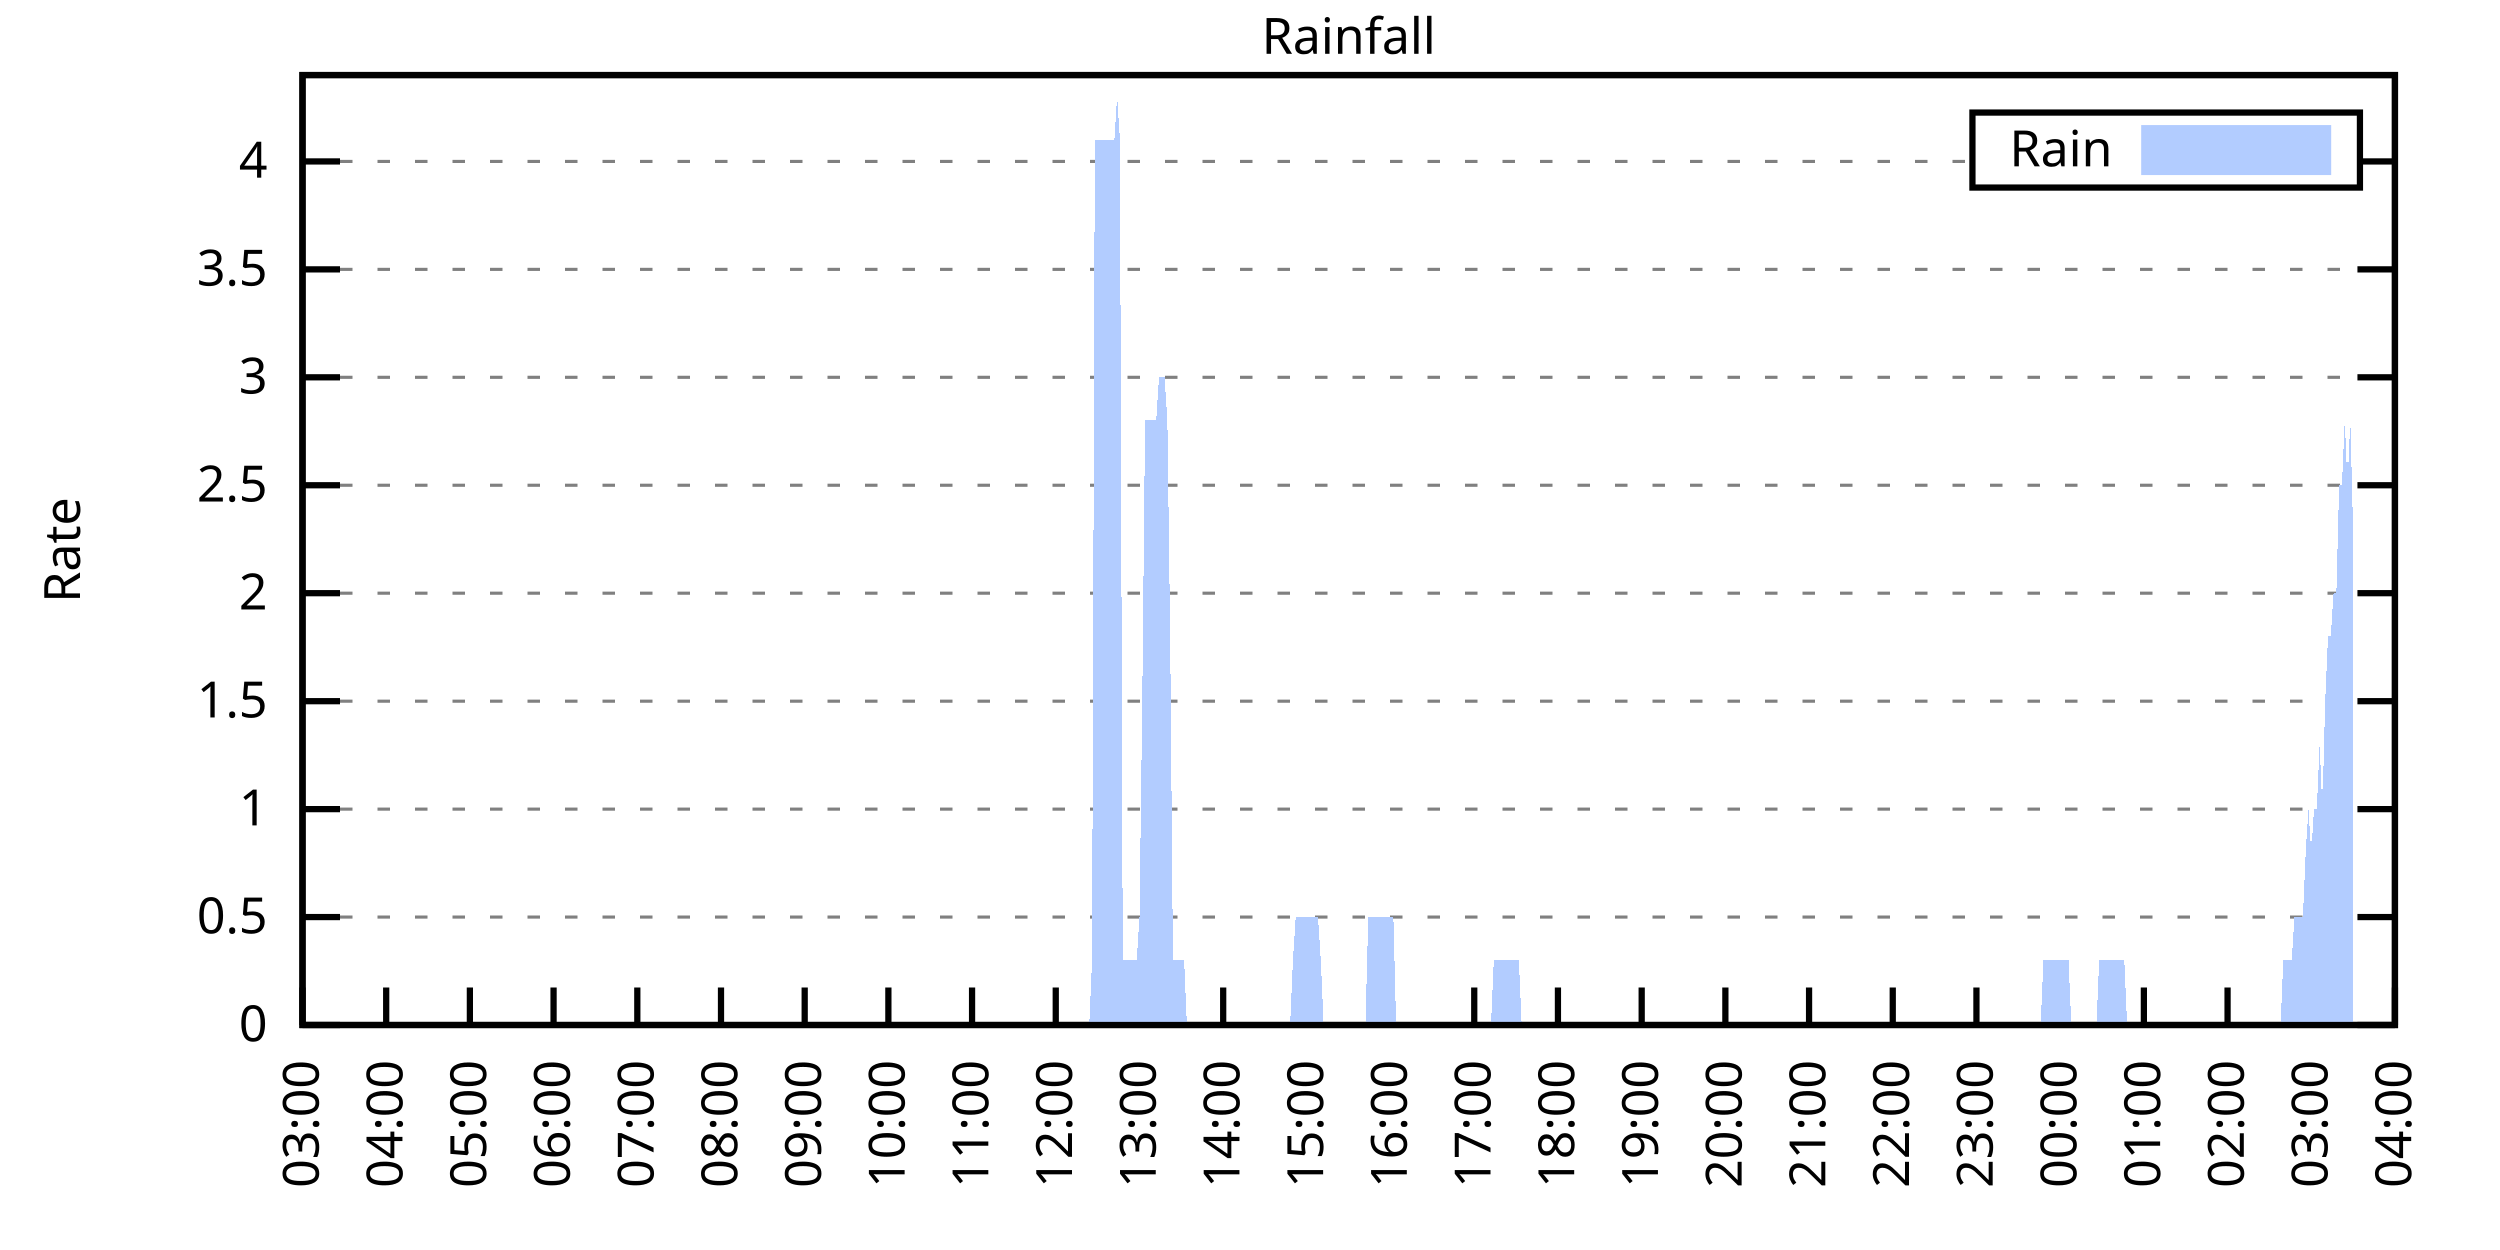
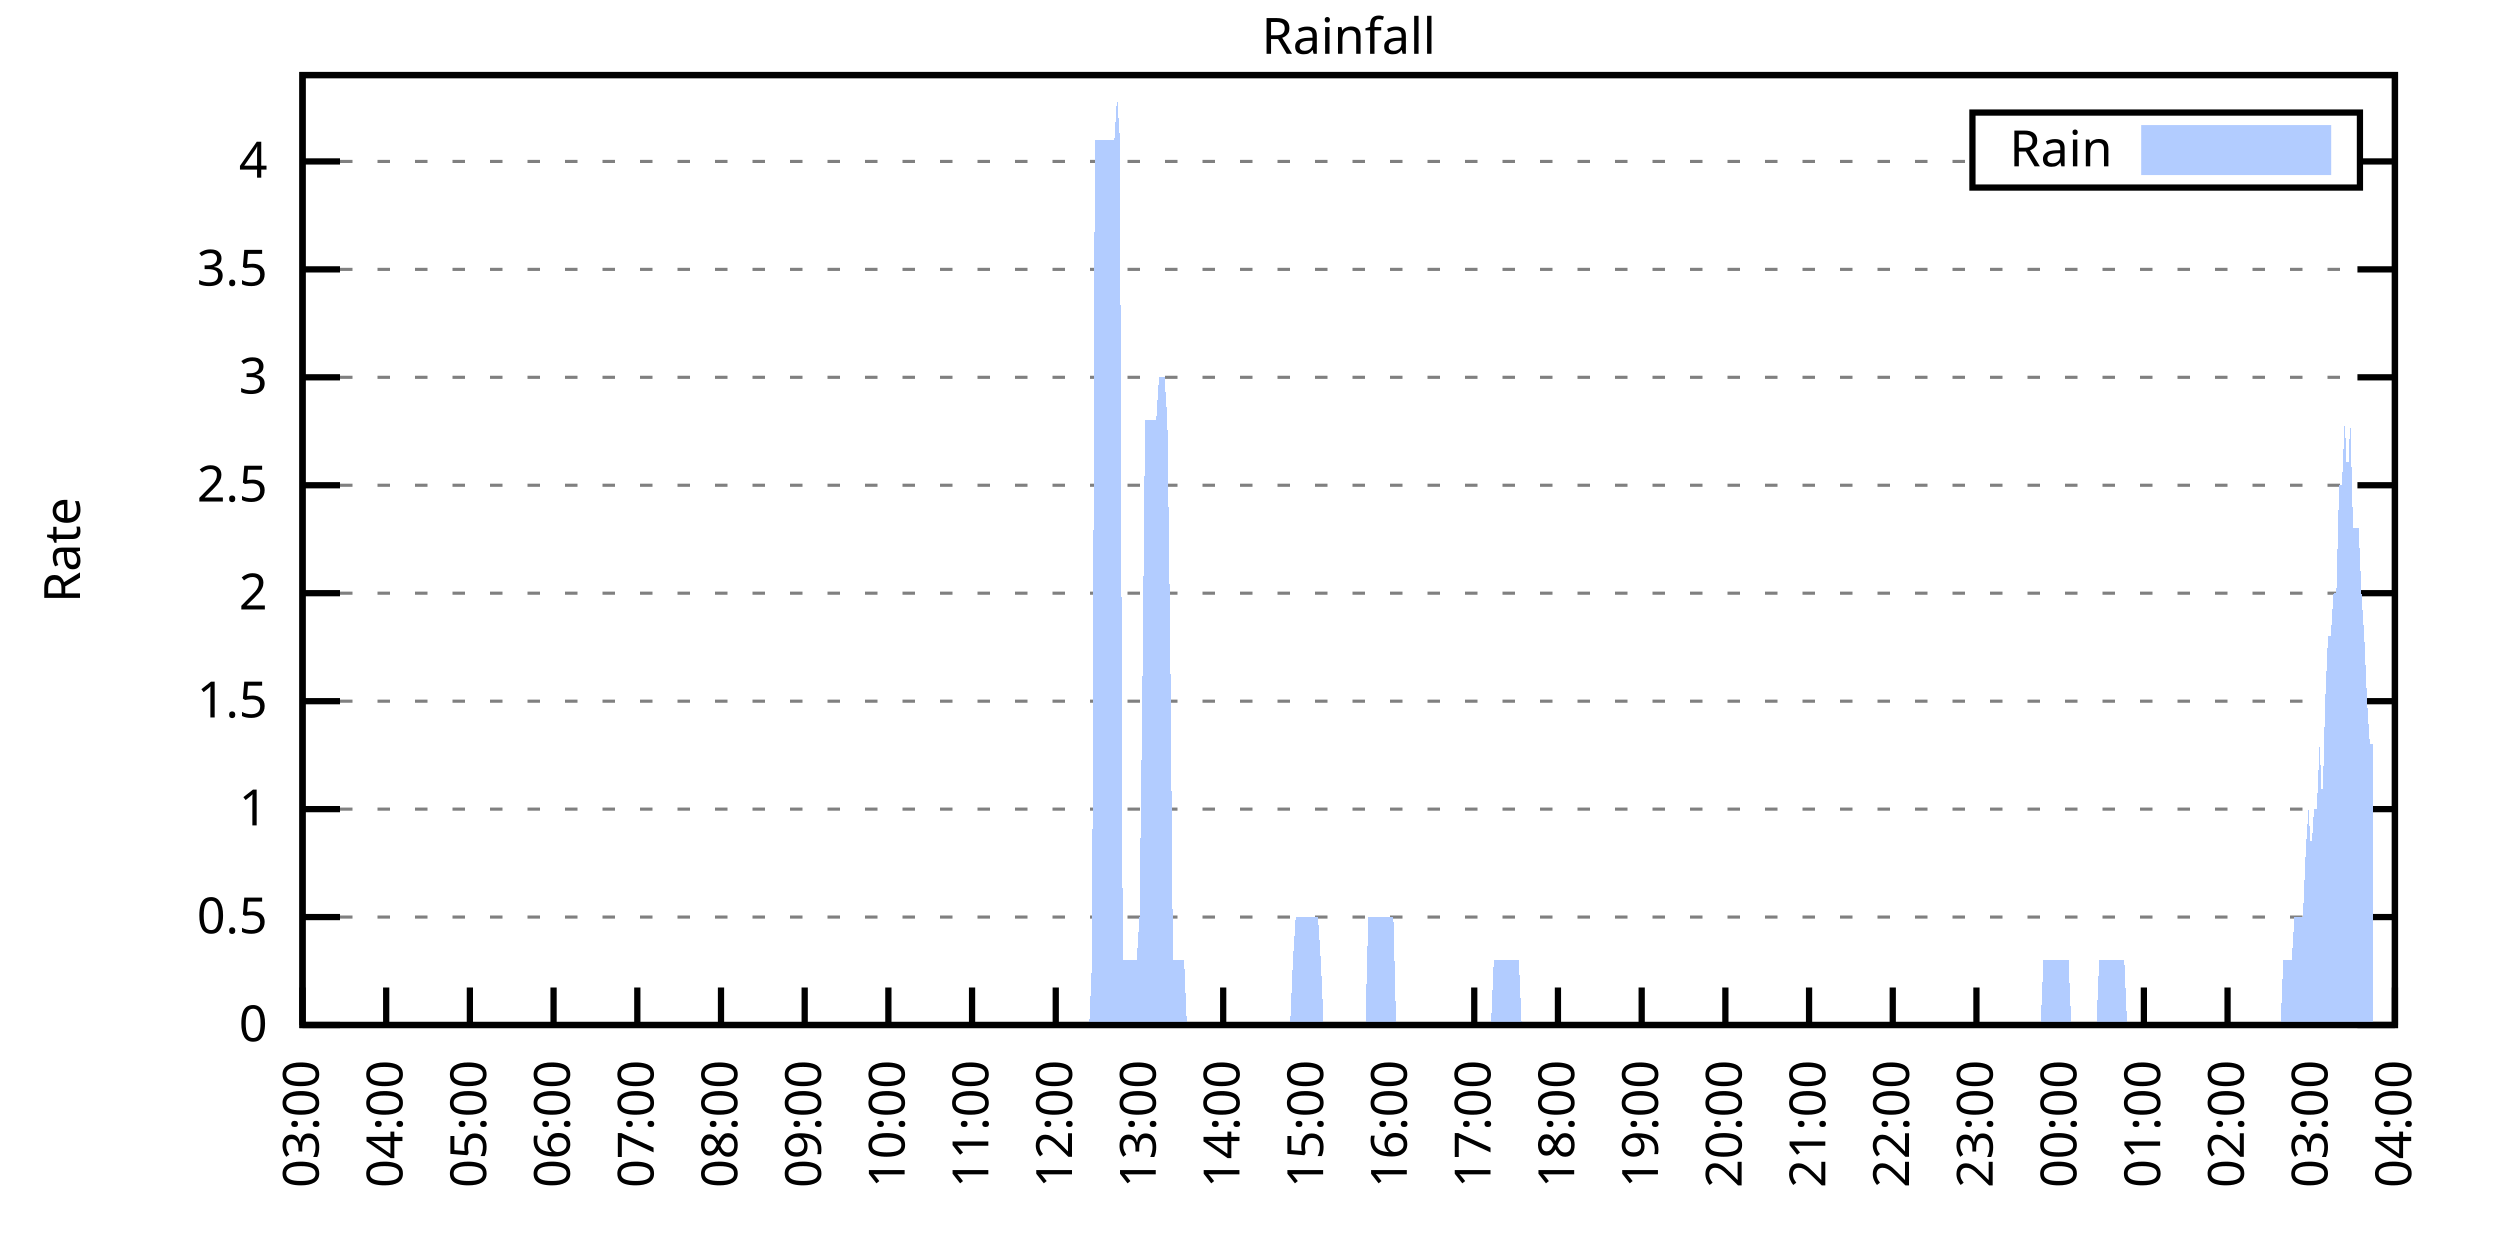
<svg xmlns="http://www.w3.org/2000/svg" xmlns:xlink="http://www.w3.org/1999/xlink" width="400" height="200" viewBox="0 0 400 200">
  <g id="gnuplot_canvas">
    <rect x="0" y="0" width="400" height="200" fill="none" />
    <defs>
      <circle id="gpDot" r="0.5" stroke-width="0.5" stroke="currentColor" />
      <path id="gpPt0" stroke-width="0.333" stroke="currentColor" d="M-1,0 h2 M0,-1 v2" />
      <path id="gpPt1" stroke-width="0.333" stroke="currentColor" d="M-1,-1 L1,1 M1,-1 L-1,1" />
      <path id="gpPt2" stroke-width="0.333" stroke="currentColor" d="M-1,0 L1,0 M0,-1 L0,1 M-1,-1 L1,1 M-1,1 L1,-1" />
      <rect id="gpPt3" stroke-width="0.333" stroke="currentColor" x="-1" y="-1" width="2" height="2" />
      <rect id="gpPt4" stroke-width="0.333" stroke="currentColor" fill="currentColor" x="-1" y="-1" width="2" height="2" />
      <circle id="gpPt5" stroke-width="0.333" stroke="currentColor" cx="0" cy="0" r="1" />
      <use xlink:href="#gpPt5" id="gpPt6" fill="currentColor" stroke="none" />
      <path id="gpPt7" stroke-width="0.333" stroke="currentColor" d="M0,-1.33 L-1.33,0.67 L1.33,0.67 z" />
      <use xlink:href="#gpPt7" id="gpPt8" fill="currentColor" stroke="none" />
      <use xlink:href="#gpPt7" id="gpPt9" stroke="currentColor" transform="rotate(180)" />
      <use xlink:href="#gpPt9" id="gpPt10" fill="currentColor" stroke="none" />
      <use xlink:href="#gpPt3" id="gpPt11" stroke="currentColor" transform="rotate(45)" />
      <use xlink:href="#gpPt11" id="gpPt12" fill="currentColor" stroke="none" />
      <path id="gpPt13" stroke-width="0.333" stroke="currentColor" d="M0,1.330 L1.265,0.411 L0.782,-1.067 L-0.782,-1.076 L-1.265,0.411 z" />
      <use xlink:href="#gpPt13" id="gpPt14" fill="currentColor" stroke="none" />
      <filter id="textbox" filterUnits="objectBoundingBox" x="0" y="0" height="1" width="1">
        <feFlood flood-color="white" flood-opacity="1" result="bgnd" />
        <feComposite in="SourceGraphic" in2="bgnd" operator="atop" />
      </filter>
      <filter id="greybox" filterUnits="objectBoundingBox" x="0" y="0" height="1" width="1">
        <feFlood flood-color="lightgrey" flood-opacity="1" result="grey" />
        <feComposite in="SourceGraphic" in2="grey" operator="atop" />
      </filter>
    </defs>
    <g fill="none" color="white" stroke="currentColor" stroke-width="1.00" stroke-linecap="butt" stroke-linejoin="miter">
</g>
    <g fill="none" color="black" stroke="currentColor" stroke-width="1.00" stroke-linecap="butt" stroke-linejoin="miter">
      <g stroke="none" shape-rendering="crispEdges">
        <polygon fill="rgb(255, 255, 255)" points="48.40,164.00 383.18,164.00 383.18,12.02 48.40,12.02 " />
      </g>
    </g>
    <g fill="none" color="black" stroke="currentColor" stroke-width="1.00" stroke-linecap="butt" stroke-linejoin="miter">
</g>
    <g fill="none" color="black" stroke="black" stroke-width="0.50" stroke-linecap="butt" stroke-linejoin="miter">
</g>
    <g fill="none" color="gray" stroke="currentColor" stroke-width="0.50" stroke-linecap="butt" stroke-linejoin="miter">
      <path stroke="gray" stroke-dasharray="2,4" class="gridline" d="M48.40,164.00 L383.19,164.00  " />
    </g>
    <g fill="none" color="gray" stroke="gray" stroke-width="1.00" stroke-linecap="butt" stroke-linejoin="miter">
</g>
    <g fill="none" color="black" stroke="currentColor" stroke-width="1.00" stroke-linecap="butt" stroke-linejoin="miter">
      <path stroke="black" d="M48.40,164.00 L54.40,164.00 M383.19,164.00 L377.19,164.00  " />
      <g transform="translate(42.80,166.60)" stroke="none" fill="black" font-family="Sans" font-size="8.00" text-anchor="end">
        <text>
          <tspan font-family="Sans"> 0</tspan>
        </text>
      </g>
    </g>
    <g fill="none" color="black" stroke="currentColor" stroke-width="1.00" stroke-linecap="butt" stroke-linejoin="miter">
</g>
    <g fill="none" color="black" stroke="black" stroke-width="0.50" stroke-linecap="butt" stroke-linejoin="miter">
</g>
    <g fill="none" color="gray" stroke="currentColor" stroke-width="0.50" stroke-linecap="butt" stroke-linejoin="miter">
      <path stroke="gray" stroke-dasharray="2,4" class="gridline" d="M48.40,146.73 L383.19,146.73  " />
    </g>
    <g fill="none" color="gray" stroke="gray" stroke-width="1.00" stroke-linecap="butt" stroke-linejoin="miter">
</g>
    <g fill="none" color="black" stroke="currentColor" stroke-width="1.00" stroke-linecap="butt" stroke-linejoin="miter">
      <path stroke="black" d="M48.40,146.73 L54.40,146.73 M383.19,146.73 L377.19,146.73  " />
      <g transform="translate(42.80,149.33)" stroke="none" fill="black" font-family="Sans" font-size="8.00" text-anchor="end">
        <text>
          <tspan font-family="Sans"> 0.5</tspan>
        </text>
      </g>
    </g>
    <g fill="none" color="black" stroke="currentColor" stroke-width="1.00" stroke-linecap="butt" stroke-linejoin="miter">
</g>
    <g fill="none" color="black" stroke="black" stroke-width="0.50" stroke-linecap="butt" stroke-linejoin="miter">
</g>
    <g fill="none" color="gray" stroke="currentColor" stroke-width="0.50" stroke-linecap="butt" stroke-linejoin="miter">
      <path stroke="gray" stroke-dasharray="2,4" class="gridline" d="M48.40,129.46 L383.19,129.46  " />
    </g>
    <g fill="none" color="gray" stroke="gray" stroke-width="1.00" stroke-linecap="butt" stroke-linejoin="miter">
</g>
    <g fill="none" color="black" stroke="currentColor" stroke-width="1.00" stroke-linecap="butt" stroke-linejoin="miter">
      <path stroke="black" d="M48.40,129.46 L54.40,129.46 M383.19,129.46 L377.19,129.46  " />
      <g transform="translate(42.80,132.06)" stroke="none" fill="black" font-family="Sans" font-size="8.00" text-anchor="end">
        <text>
          <tspan font-family="Sans"> 1</tspan>
        </text>
      </g>
    </g>
    <g fill="none" color="black" stroke="currentColor" stroke-width="1.00" stroke-linecap="butt" stroke-linejoin="miter">
</g>
    <g fill="none" color="black" stroke="black" stroke-width="0.50" stroke-linecap="butt" stroke-linejoin="miter">
</g>
    <g fill="none" color="gray" stroke="currentColor" stroke-width="0.50" stroke-linecap="butt" stroke-linejoin="miter">
      <path stroke="gray" stroke-dasharray="2,4" class="gridline" d="M48.40,112.19 L383.19,112.19  " />
    </g>
    <g fill="none" color="gray" stroke="gray" stroke-width="1.00" stroke-linecap="butt" stroke-linejoin="miter">
</g>
    <g fill="none" color="black" stroke="currentColor" stroke-width="1.00" stroke-linecap="butt" stroke-linejoin="miter">
      <path stroke="black" d="M48.40,112.19 L54.40,112.19 M383.19,112.19 L377.19,112.19  " />
      <g transform="translate(42.80,114.79)" stroke="none" fill="black" font-family="Sans" font-size="8.00" text-anchor="end">
        <text>
          <tspan font-family="Sans"> 1.5</tspan>
        </text>
      </g>
    </g>
    <g fill="none" color="black" stroke="currentColor" stroke-width="1.00" stroke-linecap="butt" stroke-linejoin="miter">
</g>
    <g fill="none" color="black" stroke="black" stroke-width="0.50" stroke-linecap="butt" stroke-linejoin="miter">
</g>
    <g fill="none" color="gray" stroke="currentColor" stroke-width="0.50" stroke-linecap="butt" stroke-linejoin="miter">
      <path stroke="gray" stroke-dasharray="2,4" class="gridline" d="M48.40,94.91 L383.19,94.91  " />
    </g>
    <g fill="none" color="gray" stroke="gray" stroke-width="1.00" stroke-linecap="butt" stroke-linejoin="miter">
</g>
    <g fill="none" color="black" stroke="currentColor" stroke-width="1.00" stroke-linecap="butt" stroke-linejoin="miter">
      <path stroke="black" d="M48.40,94.91 L54.40,94.91 M383.19,94.91 L377.19,94.91  " />
      <g transform="translate(42.80,97.51)" stroke="none" fill="black" font-family="Sans" font-size="8.00" text-anchor="end">
        <text>
          <tspan font-family="Sans"> 2</tspan>
        </text>
      </g>
    </g>
    <g fill="none" color="black" stroke="currentColor" stroke-width="1.00" stroke-linecap="butt" stroke-linejoin="miter">
</g>
    <g fill="none" color="black" stroke="black" stroke-width="0.50" stroke-linecap="butt" stroke-linejoin="miter">
</g>
    <g fill="none" color="gray" stroke="currentColor" stroke-width="0.50" stroke-linecap="butt" stroke-linejoin="miter">
      <path stroke="gray" stroke-dasharray="2,4" class="gridline" d="M48.40,77.64 L383.19,77.64  " />
    </g>
    <g fill="none" color="gray" stroke="gray" stroke-width="1.00" stroke-linecap="butt" stroke-linejoin="miter">
</g>
    <g fill="none" color="black" stroke="currentColor" stroke-width="1.00" stroke-linecap="butt" stroke-linejoin="miter">
      <path stroke="black" d="M48.40,77.64 L54.40,77.64 M383.19,77.64 L377.19,77.64  " />
      <g transform="translate(42.80,80.24)" stroke="none" fill="black" font-family="Sans" font-size="8.00" text-anchor="end">
        <text>
          <tspan font-family="Sans"> 2.5</tspan>
        </text>
      </g>
    </g>
    <g fill="none" color="black" stroke="currentColor" stroke-width="1.00" stroke-linecap="butt" stroke-linejoin="miter">
</g>
    <g fill="none" color="black" stroke="black" stroke-width="0.50" stroke-linecap="butt" stroke-linejoin="miter">
</g>
    <g fill="none" color="gray" stroke="currentColor" stroke-width="0.50" stroke-linecap="butt" stroke-linejoin="miter">
      <path stroke="gray" stroke-dasharray="2,4" class="gridline" d="M48.40,60.37 L383.19,60.37  " />
    </g>
    <g fill="none" color="gray" stroke="gray" stroke-width="1.00" stroke-linecap="butt" stroke-linejoin="miter">
</g>
    <g fill="none" color="black" stroke="currentColor" stroke-width="1.00" stroke-linecap="butt" stroke-linejoin="miter">
      <path stroke="black" d="M48.40,60.37 L54.40,60.37 M383.19,60.37 L377.19,60.37  " />
      <g transform="translate(42.80,62.97)" stroke="none" fill="black" font-family="Sans" font-size="8.00" text-anchor="end">
        <text>
          <tspan font-family="Sans"> 3</tspan>
        </text>
      </g>
    </g>
    <g fill="none" color="black" stroke="currentColor" stroke-width="1.00" stroke-linecap="butt" stroke-linejoin="miter">
</g>
    <g fill="none" color="black" stroke="black" stroke-width="0.50" stroke-linecap="butt" stroke-linejoin="miter">
</g>
    <g fill="none" color="gray" stroke="currentColor" stroke-width="0.50" stroke-linecap="butt" stroke-linejoin="miter">
      <path stroke="gray" stroke-dasharray="2,4" class="gridline" d="M48.40,43.10 L383.19,43.10  " />
    </g>
    <g fill="none" color="gray" stroke="gray" stroke-width="1.00" stroke-linecap="butt" stroke-linejoin="miter">
</g>
    <g fill="none" color="black" stroke="currentColor" stroke-width="1.00" stroke-linecap="butt" stroke-linejoin="miter">
      <path stroke="black" d="M48.40,43.10 L54.40,43.10 M383.19,43.10 L377.19,43.10  " />
      <g transform="translate(42.80,45.70)" stroke="none" fill="black" font-family="Sans" font-size="8.00" text-anchor="end">
        <text>
          <tspan font-family="Sans"> 3.5</tspan>
        </text>
      </g>
    </g>
    <g fill="none" color="black" stroke="currentColor" stroke-width="1.00" stroke-linecap="butt" stroke-linejoin="miter">
</g>
    <g fill="none" color="black" stroke="black" stroke-width="0.50" stroke-linecap="butt" stroke-linejoin="miter">
</g>
    <g fill="none" color="gray" stroke="currentColor" stroke-width="0.50" stroke-linecap="butt" stroke-linejoin="miter">
      <path stroke="gray" stroke-dasharray="2,4" class="gridline" d="M48.40,25.83 L315.59,25.83 M377.59,25.83 L383.19,25.83  " />
    </g>
    <g fill="none" color="gray" stroke="gray" stroke-width="1.00" stroke-linecap="butt" stroke-linejoin="miter">
</g>
    <g fill="none" color="black" stroke="currentColor" stroke-width="1.00" stroke-linecap="butt" stroke-linejoin="miter">
      <path stroke="black" d="M48.40,25.83 L54.40,25.83 M383.19,25.83 L377.19,25.83  " />
      <g transform="translate(42.80,28.43)" stroke="none" fill="black" font-family="Sans" font-size="8.00" text-anchor="end">
        <text>
          <tspan font-family="Sans"> 4</tspan>
        </text>
      </g>
    </g>
    <g fill="none" color="black" stroke="currentColor" stroke-width="1.00" stroke-linecap="butt" stroke-linejoin="miter">
      <path stroke="black" d="M48.40,164.00 L48.40,158.00  " />
      <g transform="translate(51.00,169.60) rotate(270.00)" stroke="none" fill="black" font-family="Sans" font-size="8.00" text-anchor="end">
        <text>
          <tspan font-family="Sans">03:00</tspan>
        </text>
      </g>
    </g>
    <g fill="none" color="black" stroke="currentColor" stroke-width="1.00" stroke-linecap="butt" stroke-linejoin="miter">
      <path stroke="black" d="M61.79,164.00 L61.79,158.00  " />
      <g transform="translate(64.39,169.60) rotate(270.00)" stroke="none" fill="black" font-family="Sans" font-size="8.00" text-anchor="end">
        <text>
          <tspan font-family="Sans">04:00</tspan>
        </text>
      </g>
    </g>
    <g fill="none" color="black" stroke="currentColor" stroke-width="1.00" stroke-linecap="butt" stroke-linejoin="miter">
      <path stroke="black" d="M75.18,164.00 L75.18,158.00  " />
      <g transform="translate(77.78,169.60) rotate(270.00)" stroke="none" fill="black" font-family="Sans" font-size="8.00" text-anchor="end">
        <text>
          <tspan font-family="Sans">05:00</tspan>
        </text>
      </g>
    </g>
    <g fill="none" color="black" stroke="currentColor" stroke-width="1.00" stroke-linecap="butt" stroke-linejoin="miter">
      <path stroke="black" d="M88.57,164.00 L88.57,158.00  " />
      <g transform="translate(91.17,169.60) rotate(270.00)" stroke="none" fill="black" font-family="Sans" font-size="8.00" text-anchor="end">
        <text>
          <tspan font-family="Sans">06:00</tspan>
        </text>
      </g>
    </g>
    <g fill="none" color="black" stroke="currentColor" stroke-width="1.00" stroke-linecap="butt" stroke-linejoin="miter">
      <path stroke="black" d="M101.97,164.00 L101.97,158.00  " />
      <g transform="translate(104.57,169.60) rotate(270.00)" stroke="none" fill="black" font-family="Sans" font-size="8.00" text-anchor="end">
        <text>
          <tspan font-family="Sans">07:00</tspan>
        </text>
      </g>
    </g>
    <g fill="none" color="black" stroke="currentColor" stroke-width="1.00" stroke-linecap="butt" stroke-linejoin="miter">
      <path stroke="black" d="M115.36,164.00 L115.36,158.00  " />
      <g transform="translate(117.96,169.60) rotate(270.00)" stroke="none" fill="black" font-family="Sans" font-size="8.00" text-anchor="end">
        <text>
          <tspan font-family="Sans">08:00</tspan>
        </text>
      </g>
    </g>
    <g fill="none" color="black" stroke="currentColor" stroke-width="1.00" stroke-linecap="butt" stroke-linejoin="miter">
      <path stroke="black" d="M128.75,164.00 L128.75,158.00  " />
      <g transform="translate(131.35,169.60) rotate(270.00)" stroke="none" fill="black" font-family="Sans" font-size="8.00" text-anchor="end">
        <text>
          <tspan font-family="Sans">09:00</tspan>
        </text>
      </g>
    </g>
    <g fill="none" color="black" stroke="currentColor" stroke-width="1.00" stroke-linecap="butt" stroke-linejoin="miter">
      <path stroke="black" d="M142.14,164.00 L142.14,158.00  " />
      <g transform="translate(144.74,169.60) rotate(270.00)" stroke="none" fill="black" font-family="Sans" font-size="8.00" text-anchor="end">
        <text>
          <tspan font-family="Sans">10:00</tspan>
        </text>
      </g>
    </g>
    <g fill="none" color="black" stroke="currentColor" stroke-width="1.00" stroke-linecap="butt" stroke-linejoin="miter">
      <path stroke="black" d="M155.53,164.00 L155.53,158.00  " />
      <g transform="translate(158.13,169.60) rotate(270.00)" stroke="none" fill="black" font-family="Sans" font-size="8.00" text-anchor="end">
        <text>
          <tspan font-family="Sans">11:00</tspan>
        </text>
      </g>
    </g>
    <g fill="none" color="black" stroke="currentColor" stroke-width="1.00" stroke-linecap="butt" stroke-linejoin="miter">
      <path stroke="black" d="M168.92,164.00 L168.92,158.00  " />
      <g transform="translate(171.52,169.60) rotate(270.00)" stroke="none" fill="black" font-family="Sans" font-size="8.00" text-anchor="end">
        <text>
          <tspan font-family="Sans">12:00</tspan>
        </text>
      </g>
    </g>
    <g fill="none" color="black" stroke="currentColor" stroke-width="1.00" stroke-linecap="butt" stroke-linejoin="miter">
      <path stroke="black" d="M182.32,164.00 L182.32,158.00  " />
      <g transform="translate(184.92,169.60) rotate(270.00)" stroke="none" fill="black" font-family="Sans" font-size="8.00" text-anchor="end">
        <text>
          <tspan font-family="Sans">13:00</tspan>
        </text>
      </g>
    </g>
    <g fill="none" color="black" stroke="currentColor" stroke-width="1.00" stroke-linecap="butt" stroke-linejoin="miter">
      <path stroke="black" d="M195.71,164.00 L195.71,158.00  " />
      <g transform="translate(198.31,169.60) rotate(270.00)" stroke="none" fill="black" font-family="Sans" font-size="8.00" text-anchor="end">
        <text>
          <tspan font-family="Sans">14:00</tspan>
        </text>
      </g>
    </g>
    <g fill="none" color="black" stroke="currentColor" stroke-width="1.00" stroke-linecap="butt" stroke-linejoin="miter">
      <path stroke="black" d="M209.10,164.00 L209.10,158.00  " />
      <g transform="translate(211.70,169.60) rotate(270.00)" stroke="none" fill="black" font-family="Sans" font-size="8.00" text-anchor="end">
        <text>
          <tspan font-family="Sans">15:00</tspan>
        </text>
      </g>
    </g>
    <g fill="none" color="black" stroke="currentColor" stroke-width="1.00" stroke-linecap="butt" stroke-linejoin="miter">
      <path stroke="black" d="M222.49,164.00 L222.49,158.00  " />
      <g transform="translate(225.09,169.60) rotate(270.00)" stroke="none" fill="black" font-family="Sans" font-size="8.00" text-anchor="end">
        <text>
          <tspan font-family="Sans">16:00</tspan>
        </text>
      </g>
    </g>
    <g fill="none" color="black" stroke="currentColor" stroke-width="1.00" stroke-linecap="butt" stroke-linejoin="miter">
      <path stroke="black" d="M235.88,164.00 L235.88,158.00  " />
      <g transform="translate(238.48,169.60) rotate(270.00)" stroke="none" fill="black" font-family="Sans" font-size="8.00" text-anchor="end">
        <text>
          <tspan font-family="Sans">17:00</tspan>
        </text>
      </g>
    </g>
    <g fill="none" color="black" stroke="currentColor" stroke-width="1.00" stroke-linecap="butt" stroke-linejoin="miter">
      <path stroke="black" d="M249.27,164.00 L249.27,158.00  " />
      <g transform="translate(251.87,169.60) rotate(270.00)" stroke="none" fill="black" font-family="Sans" font-size="8.00" text-anchor="end">
        <text>
          <tspan font-family="Sans">18:00</tspan>
        </text>
      </g>
    </g>
    <g fill="none" color="black" stroke="currentColor" stroke-width="1.00" stroke-linecap="butt" stroke-linejoin="miter">
      <path stroke="black" d="M262.67,164.00 L262.67,158.00  " />
      <g transform="translate(265.27,169.60) rotate(270.00)" stroke="none" fill="black" font-family="Sans" font-size="8.00" text-anchor="end">
        <text>
          <tspan font-family="Sans">19:00</tspan>
        </text>
      </g>
    </g>
    <g fill="none" color="black" stroke="currentColor" stroke-width="1.00" stroke-linecap="butt" stroke-linejoin="miter">
      <path stroke="black" d="M276.06,164.00 L276.06,158.00  " />
      <g transform="translate(278.66,169.60) rotate(270.00)" stroke="none" fill="black" font-family="Sans" font-size="8.00" text-anchor="end">
        <text>
          <tspan font-family="Sans">20:00</tspan>
        </text>
      </g>
    </g>
    <g fill="none" color="black" stroke="currentColor" stroke-width="1.00" stroke-linecap="butt" stroke-linejoin="miter">
      <path stroke="black" d="M289.45,164.00 L289.45,158.00  " />
      <g transform="translate(292.05,169.60) rotate(270.00)" stroke="none" fill="black" font-family="Sans" font-size="8.00" text-anchor="end">
        <text>
          <tspan font-family="Sans">21:00</tspan>
        </text>
      </g>
    </g>
    <g fill="none" color="black" stroke="currentColor" stroke-width="1.00" stroke-linecap="butt" stroke-linejoin="miter">
      <path stroke="black" d="M302.84,164.00 L302.84,158.00  " />
      <g transform="translate(305.44,169.60) rotate(270.00)" stroke="none" fill="black" font-family="Sans" font-size="8.00" text-anchor="end">
        <text>
          <tspan font-family="Sans">22:00</tspan>
        </text>
      </g>
    </g>
    <g fill="none" color="black" stroke="currentColor" stroke-width="1.00" stroke-linecap="butt" stroke-linejoin="miter">
      <path stroke="black" d="M316.23,164.00 L316.23,158.00  " />
      <g transform="translate(318.83,169.60) rotate(270.00)" stroke="none" fill="black" font-family="Sans" font-size="8.00" text-anchor="end">
        <text>
          <tspan font-family="Sans">23:00</tspan>
        </text>
      </g>
    </g>
    <g fill="none" color="black" stroke="currentColor" stroke-width="1.00" stroke-linecap="butt" stroke-linejoin="miter">
      <path stroke="black" d="M329.62,164.00 L329.62,158.00  " />
      <g transform="translate(332.22,169.60) rotate(270.00)" stroke="none" fill="black" font-family="Sans" font-size="8.00" text-anchor="end">
        <text>
          <tspan font-family="Sans">00:00</tspan>
        </text>
      </g>
    </g>
    <g fill="none" color="black" stroke="currentColor" stroke-width="1.00" stroke-linecap="butt" stroke-linejoin="miter">
      <path stroke="black" d="M343.02,164.00 L343.02,158.00  " />
      <g transform="translate(345.62,169.60) rotate(270.00)" stroke="none" fill="black" font-family="Sans" font-size="8.00" text-anchor="end">
        <text>
          <tspan font-family="Sans">01:00</tspan>
        </text>
      </g>
    </g>
    <g fill="none" color="black" stroke="currentColor" stroke-width="1.00" stroke-linecap="butt" stroke-linejoin="miter">
      <path stroke="black" d="M356.41,164.00 L356.41,158.00  " />
      <g transform="translate(359.01,169.60) rotate(270.00)" stroke="none" fill="black" font-family="Sans" font-size="8.00" text-anchor="end">
        <text>
          <tspan font-family="Sans">02:00</tspan>
        </text>
      </g>
    </g>
    <g fill="none" color="black" stroke="currentColor" stroke-width="1.00" stroke-linecap="butt" stroke-linejoin="miter">
      <path stroke="black" d="M369.80,164.00 L369.80,158.00  " />
      <g transform="translate(372.40,169.60) rotate(270.00)" stroke="none" fill="black" font-family="Sans" font-size="8.00" text-anchor="end">
        <text>
          <tspan font-family="Sans">03:00</tspan>
        </text>
      </g>
    </g>
    <g fill="none" color="black" stroke="currentColor" stroke-width="1.00" stroke-linecap="butt" stroke-linejoin="miter">
      <path stroke="black" d="M383.19,164.00 L383.19,158.00  " />
      <g transform="translate(385.79,169.60) rotate(270.00)" stroke="none" fill="black" font-family="Sans" font-size="8.00" text-anchor="end">
        <text>
          <tspan font-family="Sans">04:00</tspan>
        </text>
      </g>
    </g>
    <g fill="none" color="black" stroke="currentColor" stroke-width="1.00" stroke-linecap="butt" stroke-linejoin="miter">
</g>
    <g fill="none" color="black" stroke="currentColor" stroke-width="1.00" stroke-linecap="butt" stroke-linejoin="miter">
      <path stroke="black" d="M48.40,12.01 L48.40,164.00 L383.19,164.00 L383.19,12.01 L48.40,12.01 Z  " />
    </g>
    <g fill="none" color="black" stroke="currentColor" stroke-width="1.00" stroke-linecap="butt" stroke-linejoin="miter">
</g>
    <g fill="none" color="black" stroke="currentColor" stroke-width="1.00" stroke-linecap="butt" stroke-linejoin="miter">
      <path stroke="black" d="M315.59,30.01 L315.59,18.01 L377.59,18.01 L377.59,30.01 L315.59,30.01 Z  " />
    </g>
    <g id="Rainfall_plot_1">
      <g fill="none" color="white" stroke="black" stroke-width="2.00" stroke-linecap="butt" stroke-linejoin="miter">
</g>
      <g fill="none" color="black" stroke="currentColor" stroke-width="2.00" stroke-linecap="butt" stroke-linejoin="miter">
        <g transform="translate(337.99,26.61)" stroke="none" fill="black" font-family="Sans" font-size="8.00" text-anchor="end">
          <text>
            <tspan font-family="Sans">Rain</tspan>
          </text>
        </g>
      </g>
      <g fill="none" color="black" stroke="currentColor" stroke-width="2.00" stroke-linecap="butt" stroke-linejoin="miter">
        <g stroke="none" shape-rendering="crispEdges">
          <polygon fill="rgb(178, 204, 255)" points="343.59,27.01 371.99,27.01 371.99,21.01 343.59,21.01 " />
        </g>
        <path stroke="rgb(178, 204, 255)" d="M343.59,27.01 L371.99,27.01 L371.99,21.01 L343.59,21.01 L343.59,27.01 Z  " />
      </g>
      <g fill="none" color="black" stroke="currentColor" stroke-width="2.00" stroke-linecap="butt" stroke-linejoin="miter">
        <g stroke="none" shape-rendering="crispEdges">
-           <polygon fill="rgb(178, 204, 255)" points="55.54,164.00 55.99,164.00 56.43,164.00 56.88,164.00 57.33,164.00 57.77,164.00 58.22,164.00 58.67,164.00 59.11,164.00 59.56,164.00 60.01,164.00 60.45,164.00 60.90,164.00 61.35,164.00 61.79,164.00 62.24,164.00 62.68,164.00 63.13,164.00 63.58,164.00 64.02,164.00 64.47,164.00 64.92,164.00 65.36,164.00 65.81,164.00 66.26,164.00 66.70,164.00 67.15,164.00 67.59,164.00 68.04,164.00 68.49,164.00 68.93,164.00 69.38,164.00 69.83,164.00 70.27,164.00 70.72,164.00 71.17,164.00 71.61,164.00 72.06,164.00 72.50,164.00 72.95,164.00 73.40,164.00 73.84,164.00 74.29,164.00 74.74,164.00 75.18,164.00 75.63,164.00 76.08,164.00 76.52,164.00 76.97,164.00 77.42,164.00 77.86,164.00 78.31,164.00 78.75,164.00 79.20,164.00 79.65,164.00 80.09,164.00 80.54,164.00 80.99,164.00 81.43,164.00 81.88,164.00 82.33,164.00 82.77,164.00 83.22,164.00 83.66,164.00 84.11,164.00 84.56,164.00 85.00,164.00 85.45,164.00 85.90,164.00 86.34,164.00 86.79,164.00 87.24,164.00 87.68,164.00 88.13,164.00 88.57,164.00 89.02,164.00 89.47,164.00 89.91,164.00 90.36,164.00 90.81,164.00 91.25,164.00 91.70,164.00 92.15,164.00 92.59,164.00 93.04,164.00 93.49,164.00 93.93,164.00 94.38,164.00 94.82,164.00 95.27,164.00 95.72,164.00 96.16,164.00 96.61,164.00 97.06,164.00 97.50,164.00 97.95,164.00 98.40,164.00 98.84,164.00 99.29,164.00 99.73,164.00 100.18,164.00 100.63,164.00 101.07,164.00 101.52,164.00 101.97,164.00 102.41,164.00 102.86,164.00 103.31,164.00 103.75,164.00 104.20,164.00 104.64,164.00 105.09,164.00 105.54,164.00 105.98,164.00 106.43,164.00 106.88,164.00 107.32,164.00 107.77,164.00 108.22,164.00 108.66,164.00 109.11,164.00 109.55,164.00 110.00,164.00 110.45,164.00 110.89,164.00 111.34,164.00 111.79,164.00 112.23,164.00 112.68,164.00 113.13,164.00 113.57,164.00 114.02,164.00 114.47,164.00 114.91,164.00 115.36,164.00 115.80,164.00 116.25,164.00 116.70,164.00 117.14,164.00 117.59,164.00 118.04,164.00 118.48,164.00 118.93,164.00 119.38,164.00 119.82,164.00 120.27,164.00 120.71,164.00 121.16,164.00 121.61,164.00 122.05,164.00 122.50,164.00 122.95,164.00 123.39,164.00 123.84,164.00 124.29,164.00 124.73,164.00 125.18,164.00 125.62,164.00 126.07,164.00 126.52,164.00 126.96,164.00 127.41,164.00 127.86,164.00 128.30,164.00 128.75,164.00 129.20,164.00 129.64,164.00 130.09,164.00 130.54,164.00 130.98,164.00 131.43,164.00 131.87,164.00 132.32,164.00 132.77,164.00 133.21,164.00 133.66,164.00 134.11,164.00 134.55,164.00 135.00,164.00 135.45,164.00 135.89,164.00 136.34,164.00 136.78,164.00 137.23,164.00 137.68,164.00 138.12,164.00 138.57,164.00 139.02,164.00 139.46,164.00 139.91,164.00 140.36,164.00 140.80,164.00 141.25,164.00 141.69,164.00 142.14,164.00 142.59,164.00 143.03,164.00 143.48,164.00 143.93,164.00 144.37,164.00 144.82,164.00 145.27,164.00 145.71,164.00 146.16,164.00 146.61,164.00 147.05,164.00 147.50,164.00 147.94,164.00 148.39,164.00 148.84,164.00 149.28,164.00 149.73,164.00 150.18,164.00 150.62,164.00 151.07,164.00 151.52,164.00 151.96,164.00 152.41,164.00 152.85,164.00 153.30,164.00 153.75,164.00 154.19,164.00 154.64,164.00 155.09,164.00 155.53,164.00 155.98,164.00 156.43,164.00 156.87,164.00 157.32,164.00 157.76,164.00 158.21,164.00 158.66,164.00 159.10,164.00 159.55,164.00 160.00,164.00 160.44,164.00 160.89,164.00 161.34,164.00 161.78,164.00 162.23,164.00 162.67,164.00 163.12,164.00 163.57,164.00 164.01,164.00 164.46,164.00 164.91,164.00 165.35,164.00 165.80,164.00 166.25,164.00 166.69,164.00 167.14,164.00 167.59,164.00 168.03,164.00 168.48,164.00 168.92,164.00 169.37,164.00 169.82,164.00 170.26,164.00 170.71,164.00 171.16,164.00 171.60,164.00 172.05,164.00 172.50,164.00 172.94,164.00 173.39,164.00 173.83,164.00 174.28,164.00 174.73,153.64 175.17,22.37 175.62,22.37 176.07,22.37 176.51,22.37 176.96,22.37 177.41,22.37 177.85,22.37 178.30,22.37 178.74,15.46 179.19,22.37 179.64,153.64 180.08,153.64 180.53,153.64 180.98,153.64 181.42,153.64 181.87,153.64 182.32,146.73 182.76,112.19 183.21,67.28 183.66,67.28 184.10,67.28 184.55,67.28 184.99,67.28 185.44,60.37 185.89,60.37 186.33,60.37 186.78,67.28 187.23,101.82 187.67,153.64 188.12,153.64 188.57,153.64 189.01,153.64 189.46,153.64 189.90,164.00 190.35,164.00 190.80,164.00 191.24,164.00 191.69,164.00 192.14,164.00 192.58,164.00 193.03,164.00 193.48,164.00 193.92,164.00 194.37,164.00 194.81,164.00 195.26,164.00 195.71,164.00 196.15,164.00 196.60,164.00 197.05,164.00 197.49,164.00 197.94,164.00 198.39,164.00 198.83,164.00 199.28,164.00 199.73,164.00 200.17,164.00 200.62,164.00 201.06,164.00 201.51,164.00 201.96,164.00 202.40,164.00 202.85,164.00 203.30,164.00 203.74,164.00 204.19,164.00 204.64,164.00 205.08,164.00 205.53,164.00 205.97,164.00 206.42,164.00 206.87,153.64 207.31,146.73 207.76,146.73 208.21,146.73 208.65,146.73 209.10,146.73 209.55,146.73 209.99,146.73 210.44,146.73 210.88,146.73 211.33,153.64 211.78,164.00 212.22,164.00 212.67,164.00 213.12,164.00 213.56,164.00 214.01,164.00 214.46,164.00 214.90,164.00 215.35,164.00 215.80,164.00 216.24,164.00 216.69,164.00 217.13,164.00 217.58,164.00 218.03,164.00 218.47,164.00 218.92,146.73 219.37,146.73 219.81,146.73 220.26,146.73 220.71,146.73 221.15,146.73 221.60,146.73 222.04,146.73 222.49,146.73 222.94,146.73 223.38,164.00 223.83,164.00 224.28,164.00 224.72,164.00 225.17,164.00 225.62,164.00 226.06,164.00 226.51,164.00 226.95,164.00 227.40,164.00 227.85,164.00 228.29,164.00 228.74,164.00 229.19,164.00 229.63,164.00 230.08,164.00 230.53,164.00 230.97,164.00 231.42,164.00 231.86,164.00 232.31,164.00 232.76,164.00 233.20,164.00 233.65,164.00 234.10,164.00 234.54,164.00 234.99,164.00 235.44,164.00 235.88,164.00 236.33,164.00 236.78,164.00 237.22,164.00 237.67,164.00 238.11,164.00 238.56,164.00 239.01,153.64 239.45,153.64 239.90,153.64 240.35,153.64 240.79,153.64 241.24,153.64 241.69,153.64 242.13,153.64 242.58,153.64 243.02,153.64 243.47,164.00 243.92,164.00 244.36,164.00 244.81,164.00 245.26,164.00 245.70,164.00 246.15,164.00 246.60,164.00 247.04,164.00 247.49,164.00 247.93,164.00 248.38,164.00 248.83,164.00 249.27,164.00 249.72,164.00 250.17,164.00 250.61,164.00 251.06,164.00 251.51,164.00 251.95,164.00 252.40,164.00 252.85,164.00 253.29,164.00 253.74,164.00 254.18,164.00 254.63,164.00 255.08,164.00 255.52,164.00 255.97,164.00 256.42,164.00 256.86,164.00 257.31,164.00 257.76,164.00 258.20,164.00 258.65,164.00 259.09,164.00 259.54,164.00 259.99,164.00 260.43,164.00 260.88,164.00 261.33,164.00 261.77,164.00 262.22,164.00 262.67,164.00 263.11,164.00 263.56,164.00 264.00,164.00 264.45,164.00 264.90,164.00 265.34,164.00 265.79,164.00 266.24,164.00 266.68,164.00 267.13,164.00 267.58,164.00 268.02,164.00 268.47,164.00 268.92,164.00 269.36,164.00 269.81,164.00 270.25,164.00 270.70,164.00 271.15,164.00 271.59,164.00 272.04,164.00 272.49,164.00 272.93,164.00 273.38,164.00 273.83,164.00 274.27,164.00 274.72,164.00 275.16,164.00 275.61,164.00 276.06,164.00 276.50,164.00 276.95,164.00 277.40,164.00 277.84,164.00 278.29,164.00 278.74,164.00 279.18,164.00 279.63,164.00 280.07,164.00 280.52,164.00 280.97,164.00 281.41,164.00 281.86,164.00 282.31,164.00 282.75,164.00 283.20,164.00 283.65,164.00 284.09,164.00 284.54,164.00 284.98,164.00 285.43,164.00 285.88,164.00 286.32,164.00 286.77,164.00 287.22,164.00 287.66,164.00 288.11,164.00 288.56,164.00 289.00,164.00 289.45,164.00 289.90,164.00 290.34,164.00 290.79,164.00 291.23,164.00 291.68,164.00 292.13,164.00 292.57,164.00 293.02,164.00 293.47,164.00 293.91,164.00 294.36,164.00 294.81,164.00 295.25,164.00 295.70,164.00 296.14,164.00 296.59,164.00 297.04,164.00 297.48,164.00 297.93,164.00 298.38,164.00 298.82,164.00 299.27,164.00 299.72,164.00 300.16,164.00 300.61,164.00 301.05,164.00 301.50,164.00 301.95,164.00 302.39,164.00 302.84,164.00 303.29,164.00 303.73,164.00 304.18,164.00 304.63,164.00 305.07,164.00 305.52,164.00 305.97,164.00 306.41,164.00 306.86,164.00 307.30,164.00 307.75,164.00 308.20,164.00 308.64,164.00 309.09,164.00 309.54,164.00 309.98,164.00 310.43,164.00 310.88,164.00 311.32,164.00 311.77,164.00 312.21,164.00 312.66,164.00 313.11,164.00 313.55,164.00 314.00,164.00 314.45,164.00 314.89,164.00 315.34,164.00 315.79,164.00 316.23,164.00 316.68,164.00 317.12,164.00 317.57,164.00 318.02,164.00 318.46,164.00 318.91,164.00 319.36,164.00 319.80,164.00 320.25,164.00 320.70,164.00 321.14,164.00 321.59,164.00 322.04,164.00 322.48,164.00 322.93,164.00 323.37,164.00 323.82,164.00 324.27,164.00 324.71,164.00 325.16,164.00 325.61,164.00 326.05,164.00 326.50,164.00 326.95,153.64 327.39,153.64 327.84,153.64 328.28,153.64 328.73,153.64 329.18,153.64 329.62,153.64 330.07,153.64 330.52,153.64 330.96,153.64 331.41,164.00 331.86,164.00 332.30,164.00 332.75,164.00 333.19,164.00 333.64,164.00 334.09,164.00 334.53,164.00 334.98,164.00 335.43,164.00 335.87,153.64 336.32,153.64 336.77,153.64 337.21,153.64 337.66,153.64 338.10,153.64 338.55,153.64 339.00,153.64 339.44,153.64 339.89,153.64 340.34,164.00 340.78,164.00 341.23,164.00 341.68,164.00 342.12,164.00 342.57,164.00 343.02,164.00 343.46,164.00 343.91,164.00 344.35,164.00 344.80,164.00 345.25,164.00 345.69,164.00 346.14,164.00 346.59,164.00 347.03,164.00 347.48,164.00 347.93,164.00 348.37,164.00 348.82,164.00 349.26,164.00 349.71,164.00 350.16,164.00 350.60,164.00 351.05,164.00 351.50,164.00 351.94,164.00 352.39,164.00 352.84,164.00 353.28,164.00 353.73,164.00 354.17,164.00 354.62,164.00 355.07,164.00 355.51,164.00 355.96,164.00 356.41,164.00 356.85,164.00 357.30,164.00 357.75,164.00 358.19,164.00 358.64,164.00 359.09,164.00 359.53,164.00 359.98,164.00 360.42,164.00 360.87,164.00 361.32,164.00 361.76,164.00 362.21,164.00 362.66,164.00 363.10,164.00 363.55,164.00 364.00,164.00 364.44,164.00 364.89,164.00 365.33,153.64 365.78,153.64 366.23,153.64 366.67,153.64 367.12,146.73 367.57,146.73 368.01,146.73 368.46,146.73 368.91,136.37 369.35,129.46 369.80,136.37 370.24,129.46 370.69,129.46 371.14,119.09 371.58,129.46 372.03,112.19 372.48,101.82 372.92,101.82 373.37,94.91 373.82,94.91 374.26,77.64 374.71,77.64 375.16,67.28 375.60,77.64 376.05,67.28 376.49,84.55 376.49,164.00 55.54,164.00 " />
+           <polygon fill="rgb(178, 204, 255)" points="58.67,164.00 59.11,164.00 59.56,164.00 60.01,164.00 60.45,164.00 60.90,164.00 61.35,164.00 61.79,164.00 62.24,164.00 62.68,164.00 63.13,164.00 63.58,164.00 64.02,164.00 64.47,164.00 64.92,164.00 65.36,164.00 65.81,164.00 66.26,164.00 66.70,164.00 67.15,164.00 67.59,164.00 68.04,164.00 68.49,164.00 68.93,164.00 69.38,164.00 69.83,164.00 70.27,164.00 70.72,164.00 71.17,164.00 71.61,164.00 72.06,164.00 72.50,164.00 72.95,164.00 73.40,164.00 73.84,164.00 74.29,164.00 74.74,164.00 75.18,164.00 75.63,164.00 76.08,164.00 76.52,164.00 76.97,164.00 77.42,164.00 77.86,164.00 78.31,164.00 78.75,164.00 79.20,164.00 79.65,164.00 80.09,164.00 80.54,164.00 80.99,164.00 81.43,164.00 81.88,164.00 82.33,164.00 82.77,164.00 83.22,164.00 83.66,164.00 84.11,164.00 84.56,164.00 85.00,164.00 85.45,164.00 85.90,164.00 86.34,164.00 86.79,164.00 87.24,164.00 87.68,164.00 88.13,164.00 88.57,164.00 89.02,164.00 89.47,164.00 89.91,164.00 90.36,164.00 90.81,164.00 91.25,164.00 91.70,164.00 92.15,164.00 92.59,164.00 93.04,164.00 93.49,164.00 93.93,164.00 94.38,164.00 94.82,164.00 95.27,164.00 95.72,164.00 96.16,164.00 96.61,164.00 97.06,164.00 97.50,164.00 97.95,164.00 98.40,164.00 98.84,164.00 99.29,164.00 99.73,164.00 100.18,164.00 100.63,164.00 101.07,164.00 101.52,164.00 101.97,164.00 102.41,164.00 102.86,164.00 103.31,164.00 103.75,164.00 104.20,164.00 104.64,164.00 105.09,164.00 105.54,164.00 105.98,164.00 106.43,164.00 106.88,164.00 107.32,164.00 107.77,164.00 108.22,164.00 108.66,164.00 109.11,164.00 109.55,164.00 110.00,164.00 110.45,164.00 110.89,164.00 111.34,164.00 111.79,164.00 112.23,164.00 112.68,164.00 113.13,164.00 113.57,164.00 114.02,164.00 114.47,164.00 114.91,164.00 115.36,164.00 115.80,164.00 116.25,164.00 116.70,164.00 117.14,164.00 117.59,164.00 118.04,164.00 118.48,164.00 118.93,164.00 119.38,164.00 119.82,164.00 120.27,164.00 120.71,164.00 121.16,164.00 121.61,164.00 122.05,164.00 122.50,164.00 122.95,164.00 123.39,164.00 123.84,164.00 124.29,164.00 124.73,164.00 125.18,164.00 125.62,164.00 126.07,164.00 126.52,164.00 126.96,164.00 127.41,164.00 127.86,164.00 128.30,164.00 128.75,164.00 129.20,164.00 129.64,164.00 130.09,164.00 130.54,164.00 130.98,164.00 131.43,164.00 131.87,164.00 132.32,164.00 132.77,164.00 133.21,164.00 133.66,164.00 134.11,164.00 134.55,164.00 135.00,164.00 135.45,164.00 135.89,164.00 136.34,164.00 136.78,164.00 137.23,164.00 137.68,164.00 138.12,164.00 138.57,164.00 139.02,164.00 139.46,164.00 139.91,164.00 140.36,164.00 140.80,164.00 141.25,164.00 141.69,164.00 142.14,164.00 142.59,164.00 143.03,164.00 143.48,164.00 143.93,164.00 144.37,164.00 144.82,164.00 145.27,164.00 145.71,164.00 146.16,164.00 146.61,164.00 147.05,164.00 147.50,164.00 147.94,164.00 148.39,164.00 148.84,164.00 149.28,164.00 149.73,164.00 150.18,164.00 150.62,164.00 151.07,164.00 151.52,164.00 151.96,164.00 152.41,164.00 152.85,164.00 153.30,164.00 153.75,164.00 154.19,164.00 154.64,164.00 155.09,164.00 155.53,164.00 155.98,164.00 156.43,164.00 156.87,164.00 157.32,164.00 157.76,164.00 158.21,164.00 158.66,164.00 159.10,164.00 159.55,164.00 160.00,164.00 160.44,164.00 160.89,164.00 161.34,164.00 161.78,164.00 162.23,164.00 162.67,164.00 163.12,164.00 163.57,164.00 164.01,164.00 164.46,164.00 164.91,164.00 165.35,164.00 165.80,164.00 166.25,164.00 166.69,164.00 167.14,164.00 167.59,164.00 168.03,164.00 168.48,164.00 168.92,164.00 169.37,164.00 169.82,164.00 170.26,164.00 170.71,164.00 171.16,164.00 171.60,164.00 172.05,164.00 172.50,164.00 172.94,164.00 173.39,164.00 173.83,164.00 174.28,164.00 174.73,153.64 175.17,22.37 175.62,22.37 176.07,22.37 176.51,22.37 176.96,22.37 177.41,22.37 177.85,22.37 178.30,22.37 178.74,15.46 179.19,22.37 179.64,153.64 180.08,153.64 180.53,153.64 180.98,153.64 181.42,153.64 181.87,153.64 182.32,146.73 182.76,112.19 183.21,67.28 183.66,67.28 184.10,67.28 184.55,67.28 184.99,67.28 185.44,60.37 185.89,60.37 186.33,60.37 186.78,67.28 187.23,101.82 187.67,153.64 188.12,153.64 188.57,153.64 189.01,153.64 189.46,153.64 189.90,164.00 190.35,164.00 190.80,164.00 191.24,164.00 191.69,164.00 192.14,164.00 192.58,164.00 193.03,164.00 193.48,164.00 193.92,164.00 194.37,164.00 194.81,164.00 195.26,164.00 195.71,164.00 196.15,164.00 196.60,164.00 197.05,164.00 197.49,164.00 197.94,164.00 198.39,164.00 198.83,164.00 199.28,164.00 199.73,164.00 200.17,164.00 200.62,164.00 201.06,164.00 201.51,164.00 201.96,164.00 202.40,164.00 202.85,164.00 203.30,164.00 203.74,164.00 204.19,164.00 204.64,164.00 205.08,164.00 205.53,164.00 205.97,164.00 206.42,164.00 206.87,153.64 207.31,146.73 207.76,146.73 208.21,146.73 208.65,146.73 209.10,146.73 209.55,146.73 209.99,146.73 210.44,146.73 210.88,146.73 211.33,153.64 211.78,164.00 212.22,164.00 212.67,164.00 213.12,164.00 213.56,164.00 214.01,164.00 214.46,164.00 214.90,164.00 215.35,164.00 215.80,164.00 216.24,164.00 216.69,164.00 217.13,164.00 217.58,164.00 218.03,164.00 218.47,164.00 218.92,146.73 219.37,146.73 219.81,146.73 220.26,146.73 220.71,146.73 221.15,146.73 221.60,146.73 222.04,146.73 222.49,146.73 222.94,146.73 223.38,164.00 223.83,164.00 224.28,164.00 224.72,164.00 225.17,164.00 225.62,164.00 226.06,164.00 226.51,164.00 226.95,164.00 227.40,164.00 227.85,164.00 228.29,164.00 228.74,164.00 229.19,164.00 229.63,164.00 230.08,164.00 230.53,164.00 230.97,164.00 231.42,164.00 231.86,164.00 232.31,164.00 232.76,164.00 233.20,164.00 233.65,164.00 234.10,164.00 234.54,164.00 234.99,164.00 235.44,164.00 235.88,164.00 236.33,164.00 236.78,164.00 237.22,164.00 237.67,164.00 238.11,164.00 238.56,164.00 239.01,153.64 239.45,153.64 239.90,153.64 240.35,153.64 240.79,153.64 241.24,153.64 241.69,153.64 242.13,153.64 242.58,153.64 243.02,153.64 243.47,164.00 243.92,164.00 244.36,164.00 244.81,164.00 245.26,164.00 245.70,164.00 246.15,164.00 246.60,164.00 247.04,164.00 247.49,164.00 247.93,164.00 248.38,164.00 248.83,164.00 249.27,164.00 249.72,164.00 250.17,164.00 250.61,164.00 251.06,164.00 251.51,164.00 251.95,164.00 252.40,164.00 252.85,164.00 253.29,164.00 253.74,164.00 254.18,164.00 254.63,164.00 255.08,164.00 255.52,164.00 255.97,164.00 256.42,164.00 256.86,164.00 257.31,164.00 257.76,164.00 258.20,164.00 258.65,164.00 259.09,164.00 259.54,164.00 259.99,164.00 260.43,164.00 260.88,164.00 261.33,164.00 261.77,164.00 262.22,164.00 262.67,164.00 263.11,164.00 263.56,164.00 264.00,164.00 264.45,164.00 264.90,164.00 265.34,164.00 265.79,164.00 266.24,164.00 266.68,164.00 267.13,164.00 267.58,164.00 268.02,164.00 268.47,164.00 268.92,164.00 269.36,164.00 269.81,164.00 270.25,164.00 270.70,164.00 271.15,164.00 271.59,164.00 272.04,164.00 272.49,164.00 272.93,164.00 273.38,164.00 273.83,164.00 274.27,164.00 274.72,164.00 275.16,164.00 275.61,164.00 276.06,164.00 276.50,164.00 276.95,164.00 277.40,164.00 277.84,164.00 278.29,164.00 278.74,164.00 279.18,164.00 279.63,164.00 280.07,164.00 280.52,164.00 280.97,164.00 281.41,164.00 281.86,164.00 282.31,164.00 282.75,164.00 283.20,164.00 283.65,164.00 284.09,164.00 284.54,164.00 284.98,164.00 285.43,164.00 285.88,164.00 286.32,164.00 286.77,164.00 287.22,164.00 287.66,164.00 288.11,164.00 288.56,164.00 289.00,164.00 289.45,164.00 289.90,164.00 290.34,164.00 290.79,164.00 291.23,164.00 291.68,164.00 292.13,164.00 292.57,164.00 293.02,164.00 293.47,164.00 293.91,164.00 294.36,164.00 294.81,164.00 295.25,164.00 295.70,164.00 296.14,164.00 296.59,164.00 297.04,164.00 297.48,164.00 297.93,164.00 298.38,164.00 298.82,164.00 299.27,164.00 299.72,164.00 300.16,164.00 300.61,164.00 301.05,164.00 301.50,164.00 301.95,164.00 302.39,164.00 302.84,164.00 303.29,164.00 303.73,164.00 304.18,164.00 304.63,164.00 305.07,164.00 305.52,164.00 305.97,164.00 306.41,164.00 306.86,164.00 307.30,164.00 307.75,164.00 308.20,164.00 308.64,164.00 309.09,164.00 309.54,164.00 309.98,164.00 310.43,164.00 310.88,164.00 311.32,164.00 311.77,164.00 312.21,164.00 312.66,164.00 313.11,164.00 313.55,164.00 314.00,164.00 314.45,164.00 314.89,164.00 315.34,164.00 315.79,164.00 316.23,164.00 316.68,164.00 317.12,164.00 317.57,164.00 318.02,164.00 318.46,164.00 318.91,164.00 319.36,164.00 319.80,164.00 320.25,164.00 320.70,164.00 321.14,164.00 321.59,164.00 322.04,164.00 322.48,164.00 322.93,164.00 323.37,164.00 323.82,164.00 324.27,164.00 324.71,164.00 325.16,164.00 325.61,164.00 326.05,164.00 326.50,164.00 326.95,153.64 327.39,153.64 327.84,153.64 328.28,153.64 328.73,153.64 329.18,153.64 329.62,153.64 330.07,153.64 330.52,153.64 330.96,153.64 331.41,164.00 331.86,164.00 332.30,164.00 332.75,164.00 333.19,164.00 333.64,164.00 334.09,164.00 334.53,164.00 334.98,164.00 335.43,164.00 335.87,153.64 336.32,153.64 336.77,153.64 337.21,153.64 337.66,153.64 338.10,153.64 338.55,153.64 339.00,153.64 339.44,153.64 339.89,153.64 340.34,164.00 340.78,164.00 341.23,164.00 341.68,164.00 342.12,164.00 342.57,164.00 343.02,164.00 343.46,164.00 343.91,164.00 344.35,164.00 344.80,164.00 345.25,164.00 345.69,164.00 346.14,164.00 346.59,164.00 347.03,164.00 347.48,164.00 347.93,164.00 348.37,164.00 348.82,164.00 349.26,164.00 349.71,164.00 350.16,164.00 350.60,164.00 351.05,164.00 351.50,164.00 351.94,164.00 352.39,164.00 352.84,164.00 353.28,164.00 353.73,164.00 354.17,164.00 354.62,164.00 355.07,164.00 355.51,164.00 355.96,164.00 356.41,164.00 356.85,164.00 357.30,164.00 357.75,164.00 358.19,164.00 358.64,164.00 359.09,164.00 359.53,164.00 359.98,164.00 360.42,164.00 360.87,164.00 361.32,164.00 361.76,164.00 362.21,164.00 362.66,164.00 363.10,164.00 363.55,164.00 364.00,164.00 364.44,164.00 364.89,164.00 365.33,153.64 365.78,153.64 366.23,153.64 366.67,153.64 367.12,146.73 367.57,146.73 368.01,146.73 368.46,146.73 368.91,136.37 369.35,129.46 369.80,136.37 370.24,129.46 370.69,129.46 371.14,119.09 371.58,129.46 372.03,112.19 372.48,101.82 372.92,101.82 373.37,94.91 373.82,94.91 374.26,77.64 374.71,77.64 375.16,67.28 375.60,77.64 376.05,67.28 376.49,84.55 376.94,84.55 377.39,84.55 377.83,94.91 378.28,101.82 378.73,112.19 379.17,119.09 379.62,119.09 379.62,164.00 58.67,164.00 " />
        </g>
      </g>
    </g>
    <g fill="none" color="black" stroke="currentColor" stroke-width="2.00" stroke-linecap="butt" stroke-linejoin="miter">
</g>
    <g fill="none" color="black" stroke="black" stroke-width="1.00" stroke-linecap="butt" stroke-linejoin="miter">
</g>
    <g fill="none" color="black" stroke="currentColor" stroke-width="1.00" stroke-linecap="butt" stroke-linejoin="miter">
      <path stroke="black" d="M48.40,12.01 L48.40,164.00 L383.19,164.00 L383.19,12.01 L48.40,12.01 Z  " />
      <g transform="translate(12.80,88.01) rotate(270.00)" stroke="none" fill="black" font-family="Sans" font-size="8.00" text-anchor="middle">
        <text>
          <tspan font-family="Sans">Rate</tspan>
        </text>
      </g>
    </g>
    <g fill="none" color="black" stroke="currentColor" stroke-width="1.00" stroke-linecap="butt" stroke-linejoin="miter">
</g>
    <g fill="none" color="black" stroke="currentColor" stroke-width="1.00" stroke-linecap="butt" stroke-linejoin="miter">
      <g transform="translate(215.79,8.61)" stroke="none" fill="black" font-family="Sans" font-size="8.00" text-anchor="middle">
        <text>
          <tspan font-family="Sans">Rainfall</tspan>
        </text>
      </g>
    </g>
    <g fill="none" color="black" stroke="currentColor" stroke-width="1.00" stroke-linecap="butt" stroke-linejoin="miter">
</g>
  </g>
</svg>
